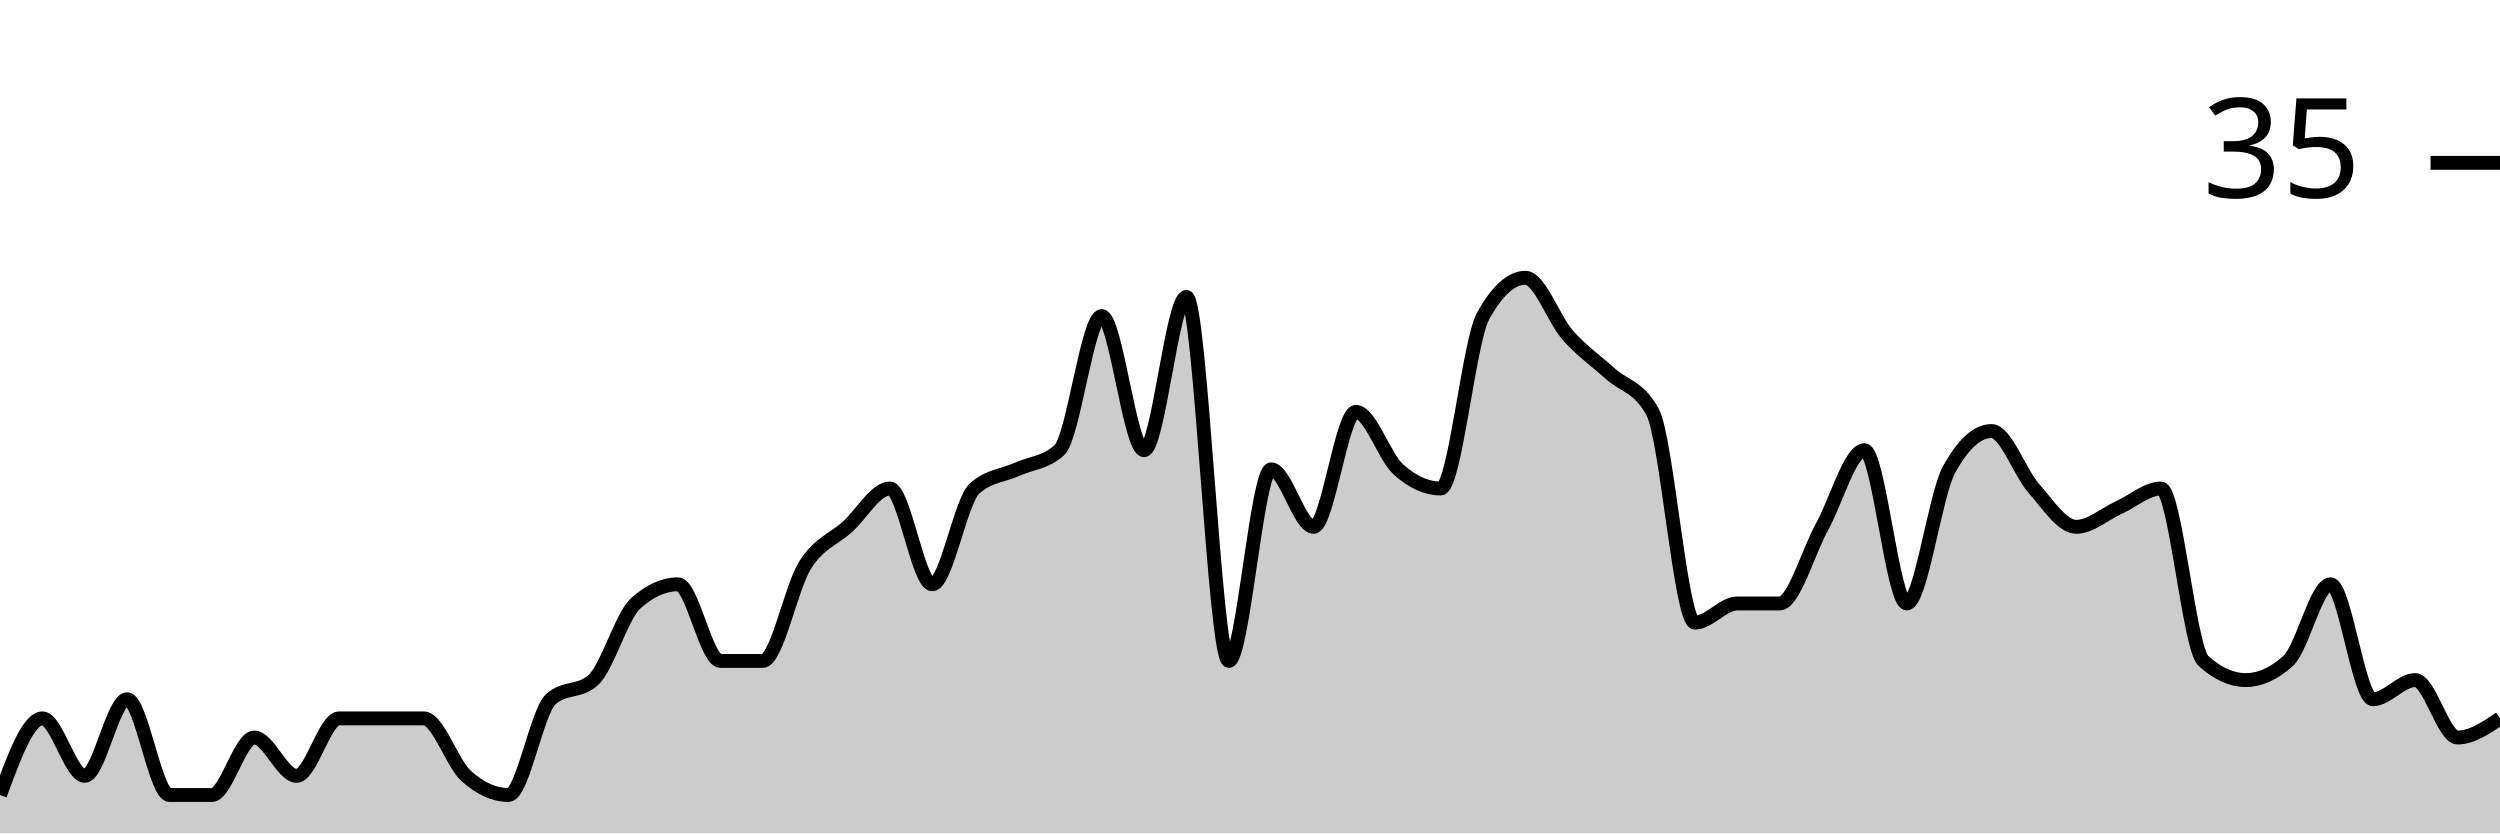
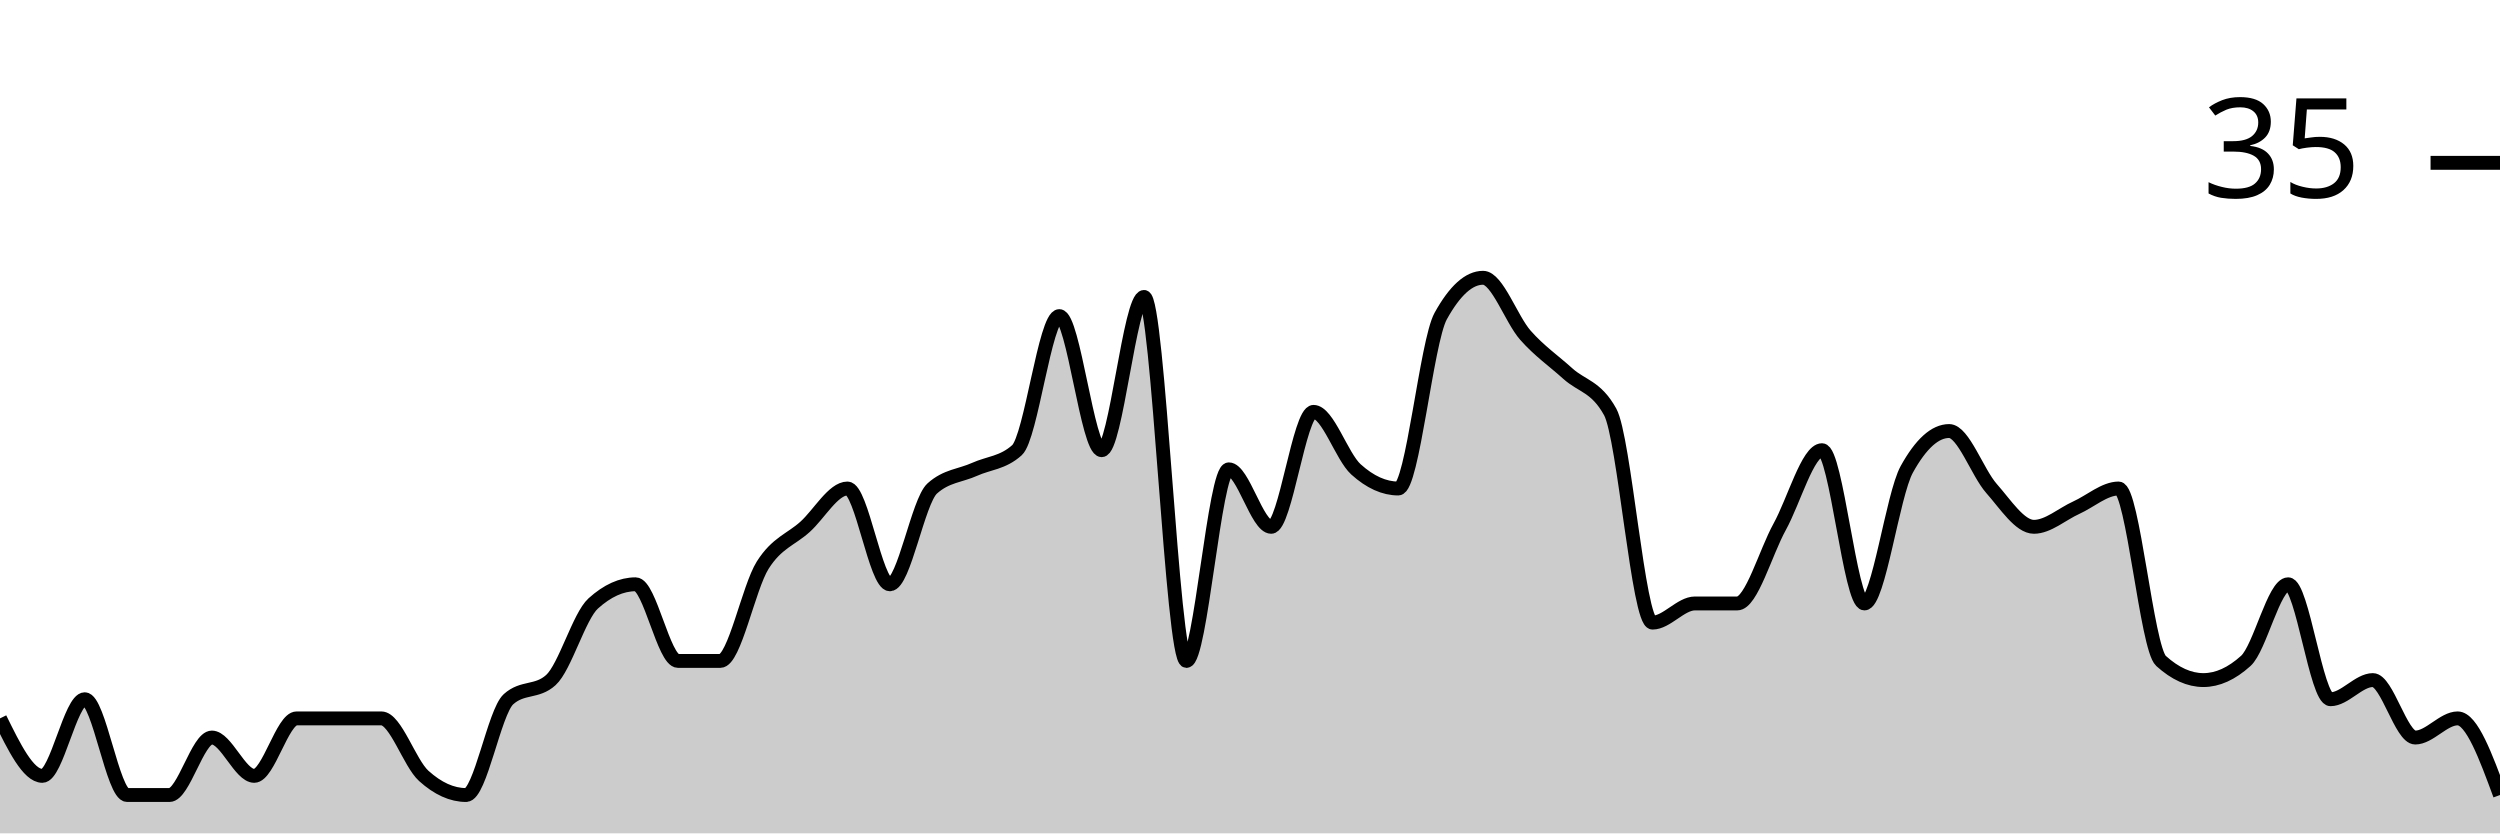
<svg xmlns="http://www.w3.org/2000/svg" viewBox="0 0 180 60">
  <g transform="translate(0,20)">
-     <path class="area" fill="rgba(0, 0, 0, 0.2)" d="M0,37.241C1.017,34.483,2.034,31.724,3.051,31.724C4.068,31.724,5.085,35.862,6.102,35.862C7.119,35.862,8.136,30.345,9.153,30.345C10.169,30.345,11.186,37.241,12.203,37.241C13.22,37.241,14.237,37.241,15.254,37.241C16.271,37.241,17.288,33.103,18.305,33.103C19.322,33.103,20.339,35.862,21.356,35.862C22.373,35.862,23.39,31.724,24.407,31.724C25.424,31.724,26.441,31.724,27.458,31.724C28.475,31.724,29.492,31.724,30.508,31.724C31.525,31.724,32.542,34.943,33.559,35.862C34.576,36.782,35.593,37.241,36.61,37.241C37.627,37.241,38.644,31.264,39.661,30.345C40.678,29.425,41.695,29.885,42.712,28.966C43.729,28.046,44.746,24.368,45.763,23.448C46.78,22.529,47.797,22.069,48.814,22.069C49.831,22.069,50.847,27.586,51.864,27.586C52.881,27.586,53.898,27.586,54.915,27.586C55.932,27.586,56.949,22.299,57.966,20.69C58.983,19.08,60,18.851,61.017,17.931C62.034,17.011,63.051,15.172,64.068,15.172C65.085,15.172,66.102,22.069,67.119,22.069C68.136,22.069,69.153,16.092,70.169,15.172C71.186,14.253,72.203,14.253,73.22,13.793C74.237,13.333,75.254,13.333,76.271,12.414C77.288,11.494,78.305,2.759,79.322,2.759C80.339,2.759,81.356,12.414,82.373,12.414C83.39,12.414,84.407,1.379,85.424,1.379C86.441,1.379,87.458,27.586,88.475,27.586C89.492,27.586,90.508,13.793,91.525,13.793C92.542,13.793,93.559,17.931,94.576,17.931C95.593,17.931,96.61,9.655,97.627,9.655C98.644,9.655,99.661,12.874,100.678,13.793C101.695,14.713,102.712,15.172,103.729,15.172C104.746,15.172,105.763,4.598,106.78,2.759C107.797,0.92,108.814,0,109.831,0C110.847,0,111.864,2.989,112.881,4.138C113.898,5.287,114.915,5.977,115.932,6.897C116.949,7.816,117.966,7.816,118.983,9.655C120,11.494,121.017,24.828,122.034,24.828C123.051,24.828,124.068,23.448,125.085,23.448C126.102,23.448,127.119,23.448,128.136,23.448C129.153,23.448,130.169,19.77,131.186,17.931C132.203,16.092,133.22,12.414,134.237,12.414C135.254,12.414,136.271,23.448,137.288,23.448C138.305,23.448,139.322,15.632,140.339,13.793C141.356,11.954,142.373,11.034,143.39,11.034C144.407,11.034,145.424,14.023,146.441,15.172C147.458,16.322,148.475,17.931,149.492,17.931C150.508,17.931,151.525,17.011,152.542,16.552C153.559,16.092,154.576,15.172,155.593,15.172C156.61,15.172,157.627,26.667,158.644,27.586C159.661,28.506,160.678,28.966,161.695,28.966C162.712,28.966,163.729,28.506,164.746,27.586C165.763,26.667,166.78,22.069,167.797,22.069C168.814,22.069,169.831,30.345,170.847,30.345C171.864,30.345,172.881,28.966,173.898,28.966C174.915,28.966,175.932,33.103,176.949,33.103C177.966,33.103,178.983,32.414,180,31.724L180,40C178.983,40,177.966,40,176.949,40C175.932,40,174.915,40,173.898,40C172.881,40,171.864,40,170.847,40C169.831,40,168.814,40,167.797,40C166.78,40,165.763,40,164.746,40C163.729,40,162.712,40,161.695,40C160.678,40,159.661,40,158.644,40C157.627,40,156.61,40,155.593,40C154.576,40,153.559,40,152.542,40C151.525,40,150.508,40,149.492,40C148.475,40,147.458,40,146.441,40C145.424,40,144.407,40,143.39,40C142.373,40,141.356,40,140.339,40C139.322,40,138.305,40,137.288,40C136.271,40,135.254,40,134.237,40C133.22,40,132.203,40,131.186,40C130.169,40,129.153,40,128.136,40C127.119,40,126.102,40,125.085,40C124.068,40,123.051,40,122.034,40C121.017,40,120,40,118.983,40C117.966,40,116.949,40,115.932,40C114.915,40,113.898,40,112.881,40C111.864,40,110.847,40,109.831,40C108.814,40,107.797,40,106.78,40C105.763,40,104.746,40,103.729,40C102.712,40,101.695,40,100.678,40C99.661,40,98.644,40,97.627,40C96.61,40,95.593,40,94.576,40C93.559,40,92.542,40,91.525,40C90.508,40,89.492,40,88.475,40C87.458,40,86.441,40,85.424,40C84.407,40,83.39,40,82.373,40C81.356,40,80.339,40,79.322,40C78.305,40,77.288,40,76.271,40C75.254,40,74.237,40,73.22,40C72.203,40,71.186,40,70.169,40C69.153,40,68.136,40,67.119,40C66.102,40,65.085,40,64.068,40C63.051,40,62.034,40,61.017,40C60,40,58.983,40,57.966,40C56.949,40,55.932,40,54.915,40C53.898,40,52.881,40,51.864,40C50.847,40,49.831,40,48.814,40C47.797,40,46.78,40,45.763,40C44.746,40,43.729,40,42.712,40C41.695,40,40.678,40,39.661,40C38.644,40,37.627,40,36.61,40C35.593,40,34.576,40,33.559,40C32.542,40,31.525,40,30.508,40C29.492,40,28.475,40,27.458,40C26.441,40,25.424,40,24.407,40C23.39,40,22.373,40,21.356,40C20.339,40,19.322,40,18.305,40C17.288,40,16.271,40,15.254,40C14.237,40,13.22,40,12.203,40C11.186,40,10.169,40,9.153,40C8.136,40,7.119,40,6.102,40C5.085,40,4.068,40,3.051,40C2.034,40,1.017,40,0,40Z" />
-     <path class="line" stroke="black" fill="none" d="M0,37.241C1.017,34.483,2.034,31.724,3.051,31.724C4.068,31.724,5.085,35.862,6.102,35.862C7.119,35.862,8.136,30.345,9.153,30.345C10.169,30.345,11.186,37.241,12.203,37.241C13.22,37.241,14.237,37.241,15.254,37.241C16.271,37.241,17.288,33.103,18.305,33.103C19.322,33.103,20.339,35.862,21.356,35.862C22.373,35.862,23.39,31.724,24.407,31.724C25.424,31.724,26.441,31.724,27.458,31.724C28.475,31.724,29.492,31.724,30.508,31.724C31.525,31.724,32.542,34.943,33.559,35.862C34.576,36.782,35.593,37.241,36.61,37.241C37.627,37.241,38.644,31.264,39.661,30.345C40.678,29.425,41.695,29.885,42.712,28.966C43.729,28.046,44.746,24.368,45.763,23.448C46.78,22.529,47.797,22.069,48.814,22.069C49.831,22.069,50.847,27.586,51.864,27.586C52.881,27.586,53.898,27.586,54.915,27.586C55.932,27.586,56.949,22.299,57.966,20.69C58.983,19.08,60,18.851,61.017,17.931C62.034,17.011,63.051,15.172,64.068,15.172C65.085,15.172,66.102,22.069,67.119,22.069C68.136,22.069,69.153,16.092,70.169,15.172C71.186,14.253,72.203,14.253,73.22,13.793C74.237,13.333,75.254,13.333,76.271,12.414C77.288,11.494,78.305,2.759,79.322,2.759C80.339,2.759,81.356,12.414,82.373,12.414C83.39,12.414,84.407,1.379,85.424,1.379C86.441,1.379,87.458,27.586,88.475,27.586C89.492,27.586,90.508,13.793,91.525,13.793C92.542,13.793,93.559,17.931,94.576,17.931C95.593,17.931,96.61,9.655,97.627,9.655C98.644,9.655,99.661,12.874,100.678,13.793C101.695,14.713,102.712,15.172,103.729,15.172C104.746,15.172,105.763,4.598,106.78,2.759C107.797,0.92,108.814,0,109.831,0C110.847,0,111.864,2.989,112.881,4.138C113.898,5.287,114.915,5.977,115.932,6.897C116.949,7.816,117.966,7.816,118.983,9.655C120,11.494,121.017,24.828,122.034,24.828C123.051,24.828,124.068,23.448,125.085,23.448C126.102,23.448,127.119,23.448,128.136,23.448C129.153,23.448,130.169,19.77,131.186,17.931C132.203,16.092,133.22,12.414,134.237,12.414C135.254,12.414,136.271,23.448,137.288,23.448C138.305,23.448,139.322,15.632,140.339,13.793C141.356,11.954,142.373,11.034,143.39,11.034C144.407,11.034,145.424,14.023,146.441,15.172C147.458,16.322,148.475,17.931,149.492,17.931C150.508,17.931,151.525,17.011,152.542,16.552C153.559,16.092,154.576,15.172,155.593,15.172C156.61,15.172,157.627,26.667,158.644,27.586C159.661,28.506,160.678,28.966,161.695,28.966C162.712,28.966,163.729,28.506,164.746,27.586C165.763,26.667,166.78,22.069,167.797,22.069C168.814,22.069,169.831,30.345,170.847,30.345C171.864,30.345,172.881,28.966,173.898,28.966C174.915,28.966,175.932,33.103,176.949,33.103C177.966,33.103,178.983,32.414,180,31.724" />
+     <path class="area" fill="rgba(0, 0, 0, 0.2)" d="M0,31.724C1.017,33.793,2.034,35.862,3.051,35.862C4.068,35.862,5.085,30.345,6.102,30.345C7.119,30.345,8.136,37.241,9.153,37.241C10.169,37.241,11.186,37.241,12.203,37.241C13.22,37.241,14.237,33.103,15.254,33.103C16.271,33.103,17.288,35.862,18.305,35.862C19.322,35.862,20.339,31.724,21.356,31.724C22.373,31.724,23.39,31.724,24.407,31.724C25.424,31.724,26.441,31.724,27.458,31.724C28.475,31.724,29.492,34.943,30.508,35.862C31.525,36.782,32.542,37.241,33.559,37.241C34.576,37.241,35.593,31.264,36.61,30.345C37.627,29.425,38.644,29.885,39.661,28.966C40.678,28.046,41.695,24.368,42.712,23.448C43.729,22.529,44.746,22.069,45.763,22.069C46.78,22.069,47.797,27.586,48.814,27.586C49.831,27.586,50.847,27.586,51.864,27.586C52.881,27.586,53.898,22.299,54.915,20.69C55.932,19.08,56.949,18.851,57.966,17.931C58.983,17.011,60,15.172,61.017,15.172C62.034,15.172,63.051,22.069,64.068,22.069C65.085,22.069,66.102,16.092,67.119,15.172C68.136,14.253,69.153,14.253,70.169,13.793C71.186,13.333,72.203,13.333,73.22,12.414C74.237,11.494,75.254,2.759,76.271,2.759C77.288,2.759,78.305,12.414,79.322,12.414C80.339,12.414,81.356,1.379,82.373,1.379C83.39,1.379,84.407,27.586,85.424,27.586C86.441,27.586,87.458,13.793,88.475,13.793C89.492,13.793,90.508,17.931,91.525,17.931C92.542,17.931,93.559,9.655,94.576,9.655C95.593,9.655,96.61,12.874,97.627,13.793C98.644,14.713,99.661,15.172,100.678,15.172C101.695,15.172,102.712,4.598,103.729,2.759C104.746,0.92,105.763,0,106.78,0C107.797,0,108.814,2.989,109.831,4.138C110.847,5.287,111.864,5.977,112.881,6.897C113.898,7.816,114.915,7.816,115.932,9.655C116.949,11.494,117.966,24.828,118.983,24.828C120,24.828,121.017,23.448,122.034,23.448C123.051,23.448,124.068,23.448,125.085,23.448C126.102,23.448,127.119,19.77,128.136,17.931C129.153,16.092,130.169,12.414,131.186,12.414C132.203,12.414,133.22,23.448,134.237,23.448C135.254,23.448,136.271,15.632,137.288,13.793C138.305,11.954,139.322,11.034,140.339,11.034C141.356,11.034,142.373,14.023,143.39,15.172C144.407,16.322,145.424,17.931,146.441,17.931C147.458,17.931,148.475,17.011,149.492,16.552C150.508,16.092,151.525,15.172,152.542,15.172C153.559,15.172,154.576,26.667,155.593,27.586C156.61,28.506,157.627,28.966,158.644,28.966C159.661,28.966,160.678,28.506,161.695,27.586C162.712,26.667,163.729,22.069,164.746,22.069C165.763,22.069,166.78,30.345,167.797,30.345C168.814,30.345,169.831,28.966,170.847,28.966C171.864,28.966,172.881,33.103,173.898,33.103C174.915,33.103,175.932,31.724,176.949,31.724C177.966,31.724,178.983,34.483,180,37.241L180,40C178.983,40,177.966,40,176.949,40C175.932,40,174.915,40,173.898,40C172.881,40,171.864,40,170.847,40C169.831,40,168.814,40,167.797,40C166.78,40,165.763,40,164.746,40C163.729,40,162.712,40,161.695,40C160.678,40,159.661,40,158.644,40C157.627,40,156.61,40,155.593,40C154.576,40,153.559,40,152.542,40C151.525,40,150.508,40,149.492,40C148.475,40,147.458,40,146.441,40C145.424,40,144.407,40,143.39,40C142.373,40,141.356,40,140.339,40C139.322,40,138.305,40,137.288,40C136.271,40,135.254,40,134.237,40C133.22,40,132.203,40,131.186,40C130.169,40,129.153,40,128.136,40C127.119,40,126.102,40,125.085,40C124.068,40,123.051,40,122.034,40C121.017,40,120,40,118.983,40C117.966,40,116.949,40,115.932,40C114.915,40,113.898,40,112.881,40C111.864,40,110.847,40,109.831,40C108.814,40,107.797,40,106.78,40C105.763,40,104.746,40,103.729,40C102.712,40,101.695,40,100.678,40C99.661,40,98.644,40,97.627,40C96.61,40,95.593,40,94.576,40C93.559,40,92.542,40,91.525,40C90.508,40,89.492,40,88.475,40C87.458,40,86.441,40,85.424,40C84.407,40,83.39,40,82.373,40C81.356,40,80.339,40,79.322,40C78.305,40,77.288,40,76.271,40C75.254,40,74.237,40,73.22,40C72.203,40,71.186,40,70.169,40C69.153,40,68.136,40,67.119,40C66.102,40,65.085,40,64.068,40C63.051,40,62.034,40,61.017,40C60,40,58.983,40,57.966,40C56.949,40,55.932,40,54.915,40C53.898,40,52.881,40,51.864,40C50.847,40,49.831,40,48.814,40C47.797,40,46.78,40,45.763,40C44.746,40,43.729,40,42.712,40C41.695,40,40.678,40,39.661,40C38.644,40,37.627,40,36.61,40C35.593,40,34.576,40,33.559,40C32.542,40,31.525,40,30.508,40C29.492,40,28.475,40,27.458,40C26.441,40,25.424,40,24.407,40C23.39,40,22.373,40,21.356,40C20.339,40,19.322,40,18.305,40C17.288,40,16.271,40,15.254,40C14.237,40,13.22,40,12.203,40C11.186,40,10.169,40,9.153,40C8.136,40,7.119,40,6.102,40C5.085,40,4.068,40,3.051,40C2.034,40,1.017,40,0,40Z" />
+     <path class="line" stroke="black" fill="none" d="M0,31.724C1.017,33.793,2.034,35.862,3.051,35.862C4.068,35.862,5.085,30.345,6.102,30.345C7.119,30.345,8.136,37.241,9.153,37.241C10.169,37.241,11.186,37.241,12.203,37.241C13.22,37.241,14.237,33.103,15.254,33.103C16.271,33.103,17.288,35.862,18.305,35.862C19.322,35.862,20.339,31.724,21.356,31.724C22.373,31.724,23.39,31.724,24.407,31.724C25.424,31.724,26.441,31.724,27.458,31.724C28.475,31.724,29.492,34.943,30.508,35.862C31.525,36.782,32.542,37.241,33.559,37.241C34.576,37.241,35.593,31.264,36.61,30.345C37.627,29.425,38.644,29.885,39.661,28.966C40.678,28.046,41.695,24.368,42.712,23.448C43.729,22.529,44.746,22.069,45.763,22.069C46.78,22.069,47.797,27.586,48.814,27.586C49.831,27.586,50.847,27.586,51.864,27.586C52.881,27.586,53.898,22.299,54.915,20.69C55.932,19.08,56.949,18.851,57.966,17.931C58.983,17.011,60,15.172,61.017,15.172C62.034,15.172,63.051,22.069,64.068,22.069C65.085,22.069,66.102,16.092,67.119,15.172C68.136,14.253,69.153,14.253,70.169,13.793C71.186,13.333,72.203,13.333,73.22,12.414C74.237,11.494,75.254,2.759,76.271,2.759C77.288,2.759,78.305,12.414,79.322,12.414C80.339,12.414,81.356,1.379,82.373,1.379C83.39,1.379,84.407,27.586,85.424,27.586C86.441,27.586,87.458,13.793,88.475,13.793C89.492,13.793,90.508,17.931,91.525,17.931C92.542,17.931,93.559,9.655,94.576,9.655C95.593,9.655,96.61,12.874,97.627,13.793C98.644,14.713,99.661,15.172,100.678,15.172C101.695,15.172,102.712,4.598,103.729,2.759C104.746,0.92,105.763,0,106.78,0C107.797,0,108.814,2.989,109.831,4.138C110.847,5.287,111.864,5.977,112.881,6.897C113.898,7.816,114.915,7.816,115.932,9.655C116.949,11.494,117.966,24.828,118.983,24.828C120,24.828,121.017,23.448,122.034,23.448C123.051,23.448,124.068,23.448,125.085,23.448C126.102,23.448,127.119,19.77,128.136,17.931C129.153,16.092,130.169,12.414,131.186,12.414C132.203,12.414,133.22,23.448,134.237,23.448C135.254,23.448,136.271,15.632,137.288,13.793C138.305,11.954,139.322,11.034,140.339,11.034C141.356,11.034,142.373,14.023,143.39,15.172C144.407,16.322,145.424,17.931,146.441,17.931C147.458,17.931,148.475,17.011,149.492,16.552C150.508,16.092,151.525,15.172,152.542,15.172C153.559,15.172,154.576,26.667,155.593,27.586C156.61,28.506,157.627,28.966,158.644,28.966C159.661,28.966,160.678,28.506,161.695,27.586C162.712,26.667,163.729,22.069,164.746,22.069C165.763,22.069,166.78,30.345,167.797,30.345C168.814,30.345,169.831,28.966,170.847,28.966C171.864,28.966,172.881,33.103,173.898,33.103C174.915,33.103,175.932,31.724,176.949,31.724C177.966,31.724,178.983,34.483,180,37.241" />
    <path class="axis-ceiling" stroke-width="1" stroke="black" fill="none" d="M175,-8.276L180,-8.276" />
    <text class="axis-ceiling-label" font-family="sans-serif" text-anchor="end" font-size="10px" x="170" y="-5.776">35</text>
  </g>
</svg>
